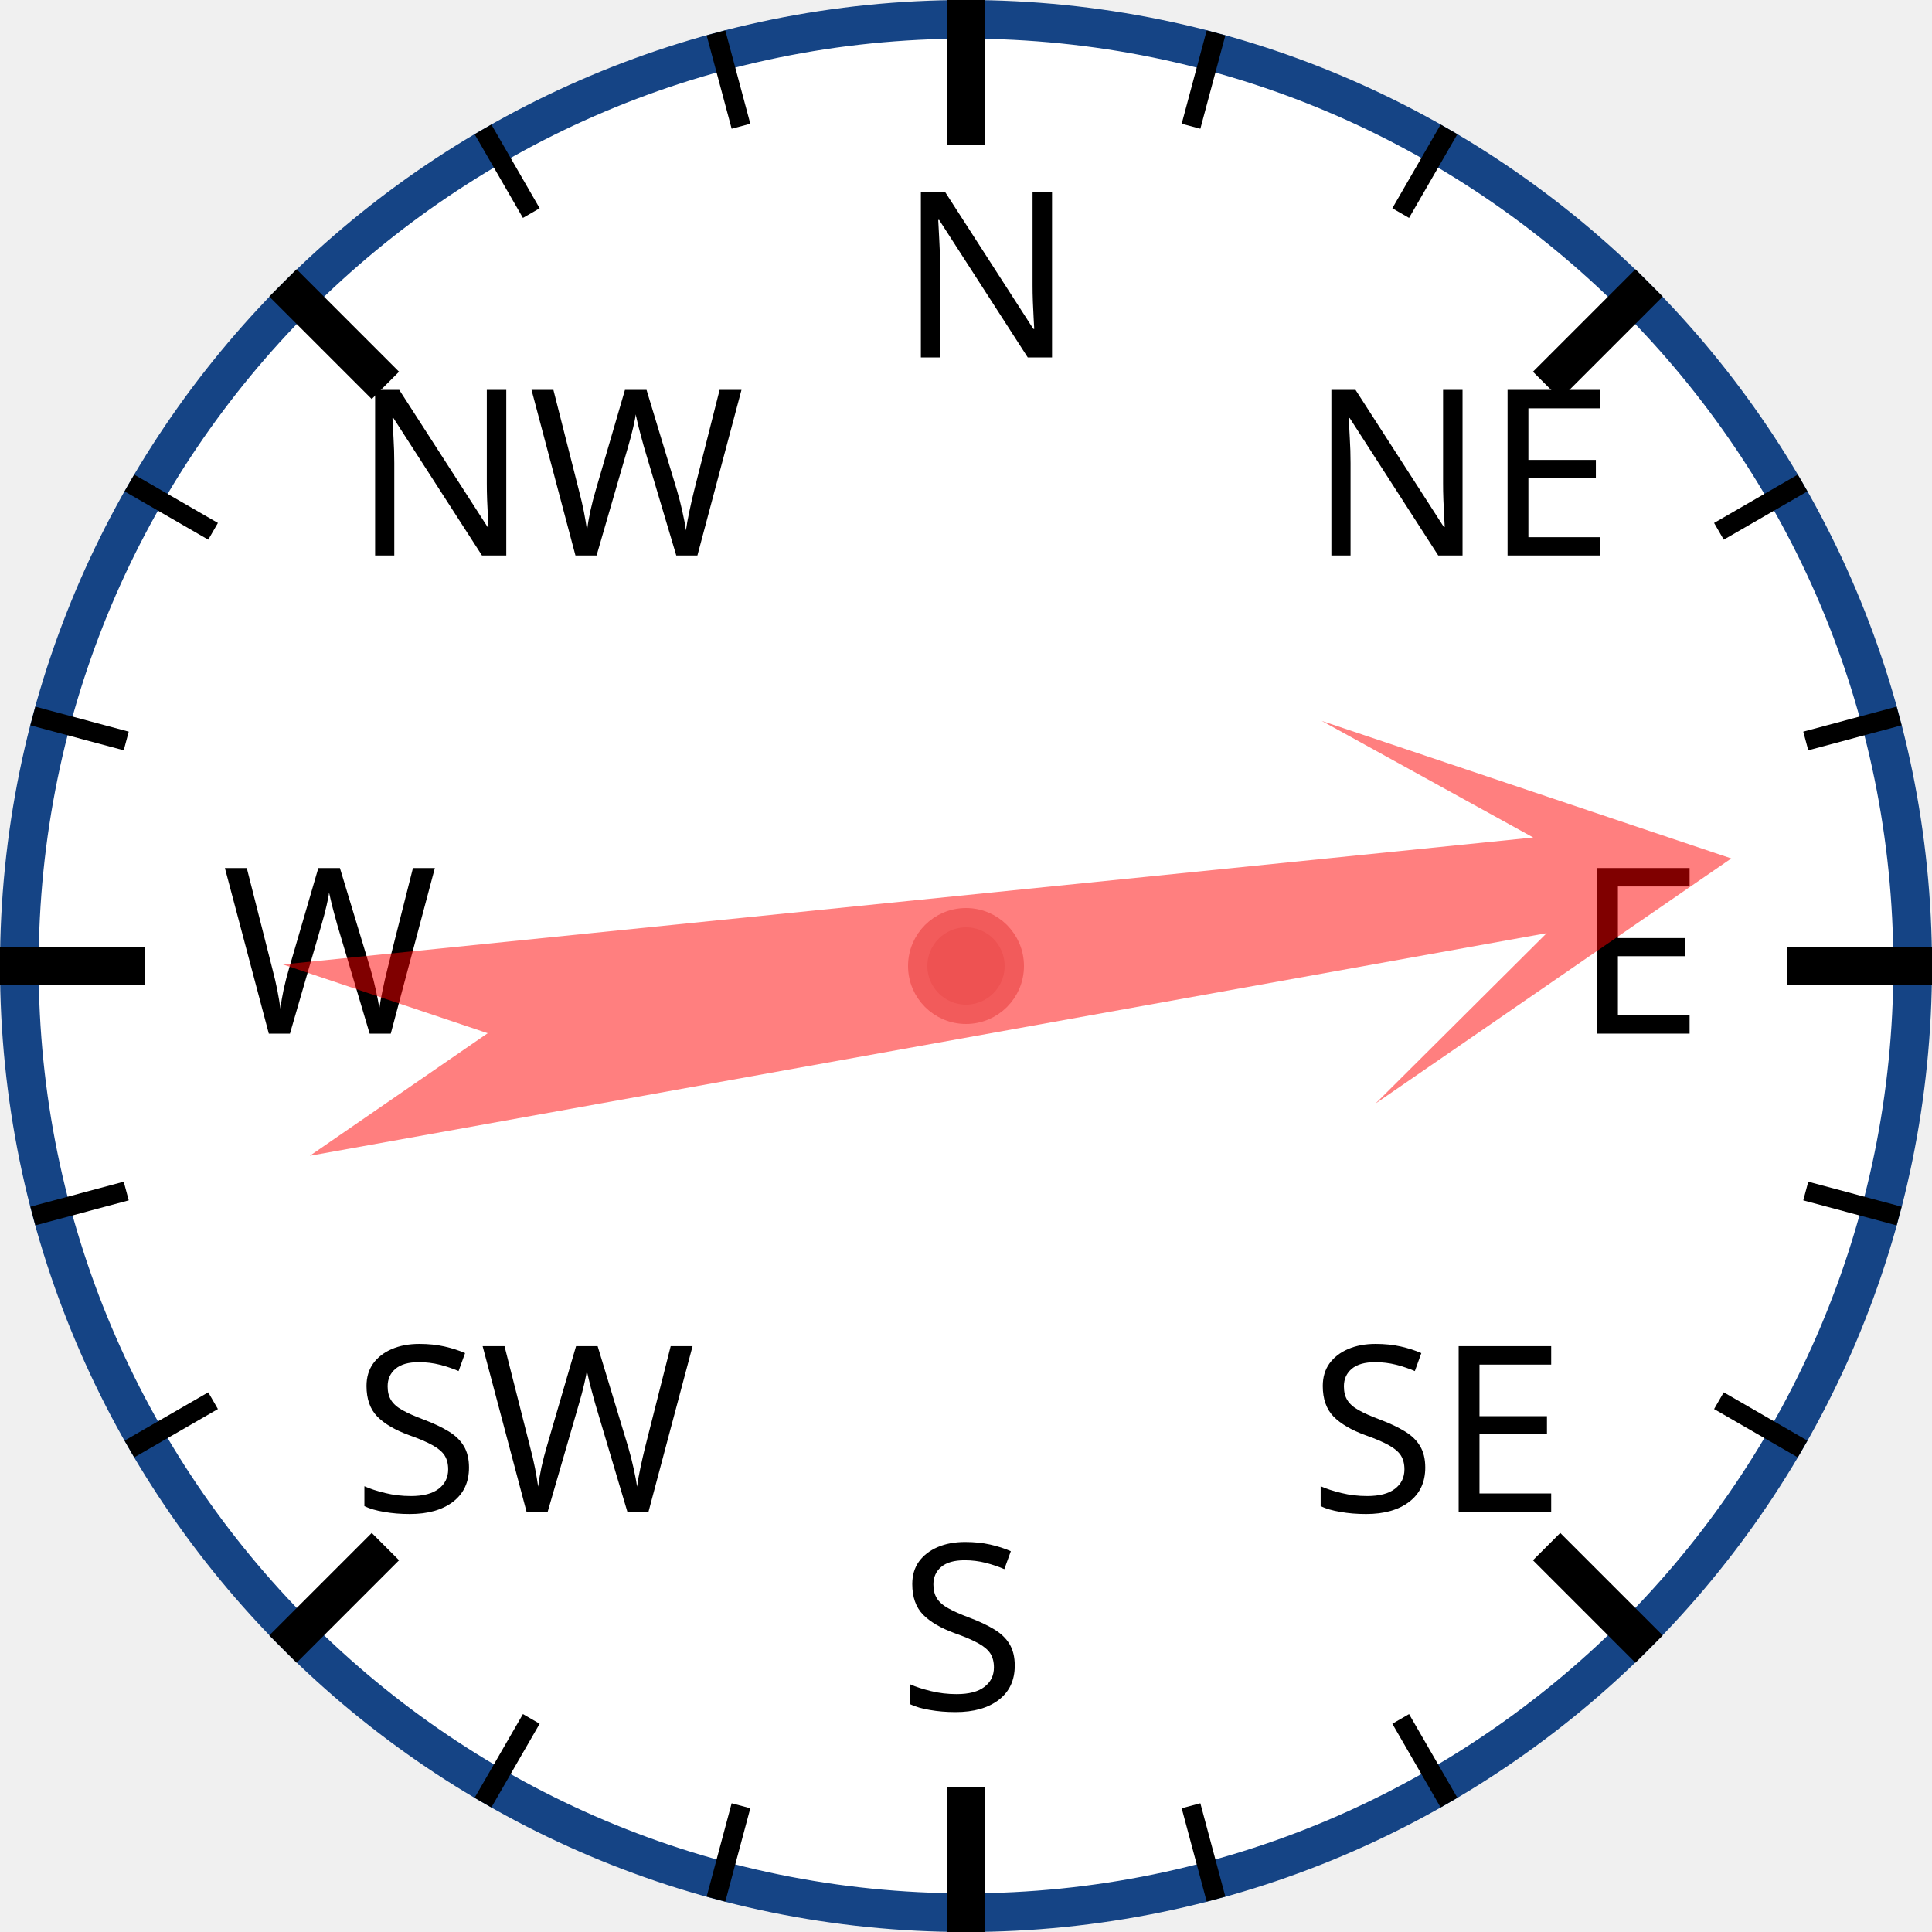
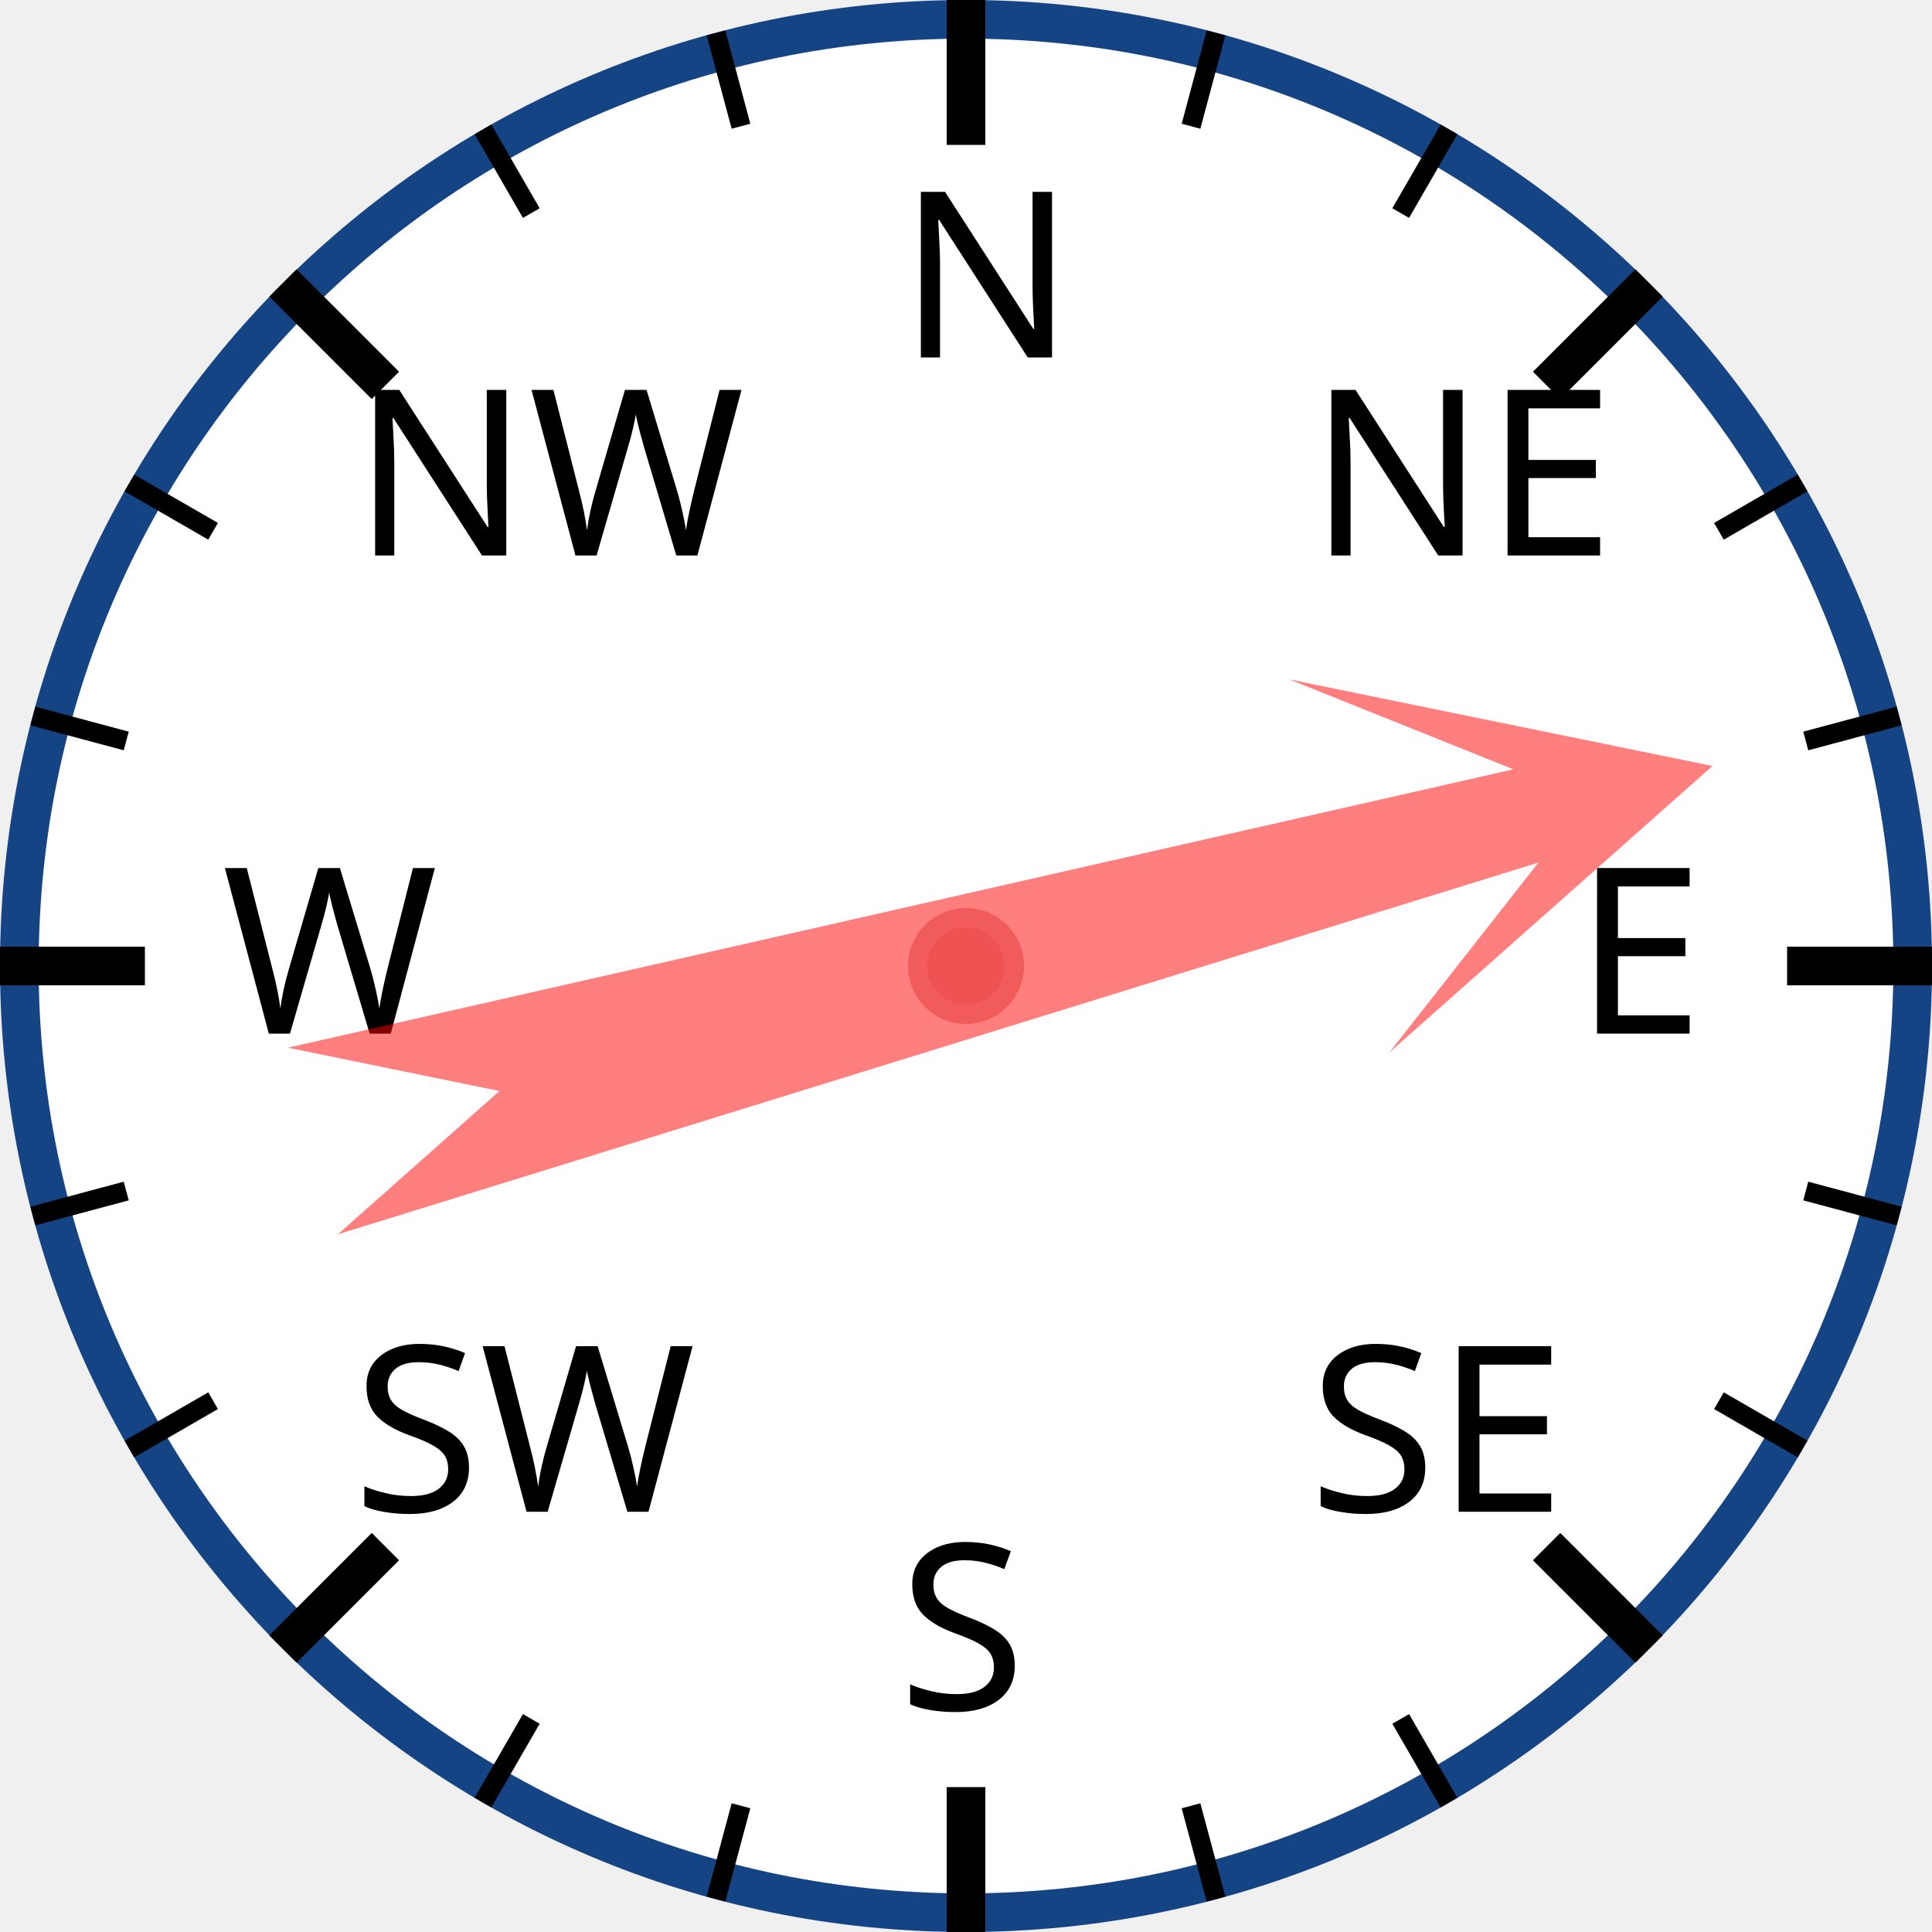
<svg xmlns="http://www.w3.org/2000/svg" width="120px" height="120px" viewBox="0 0 200 200">
  <circle cx="100" cy="100" r="98" style="fill: white; stroke: #154485; stroke-width: 4;" />
  <text x="93.0" y="37.0" style="font-family: sans-serif; font-size: 18pt;">N</text>
  <line x1="100.0" y1="0.0" x2="100.0" y2="15.0" style="stroke: black; stroke-width: 4;" />
  <line x1="74.118" y1="3.407" x2="76.706" y2="13.067" style="stroke: black; stroke-width: 2;" />
  <line x1="50" y1="13.397" x2="55" y2="22.058" style="stroke: black; stroke-width: 2;" />
  <text x="36.503" y="57.503" style="font-family: sans-serif; font-size: 18pt;">NW</text>
  <line x1="29.289" y1="29.289" x2="39.896" y2="39.896" style="stroke: black; stroke-width: 4;" />
  <line x1="13.397" y1="50" x2="22.058" y2="55" style="stroke: black; stroke-width: 2;" />
  <line x1="3.407" y1="74.118" x2="13.067" y2="76.706" style="stroke: black; stroke-width: 2;" />
  <text x="23.0" y="107.0" style="font-family: sans-serif; font-size: 18pt;">W</text>
  <line x1="0.0" y1="100.0" x2="15.0" y2="100.0" style="stroke: black; stroke-width: 4;" />
  <line x1="3.407" y1="125.882" x2="13.067" y2="123.294" style="stroke: black; stroke-width: 2;" />
  <line x1="13.397" y1="150" x2="22.058" y2="145" style="stroke: black; stroke-width: 2;" />
  <text x="36.503" y="156.497" style="font-family: sans-serif; font-size: 18pt;">SW</text>
  <line x1="29.289" y1="170.711" x2="39.896" y2="160.104" style="stroke: black; stroke-width: 4;" />
  <line x1="50" y1="186.603" x2="55" y2="177.942" style="stroke: black; stroke-width: 2;" />
  <line x1="74.118" y1="196.593" x2="76.706" y2="186.933" style="stroke: black; stroke-width: 2;" />
  <text x="93" y="177.0" style="font-family: sans-serif; font-size: 18pt;">S</text>
  <line x1="100" y1="200.0" x2="100" y2="185.0" style="stroke: black; stroke-width: 4;" />
  <line x1="125.882" y1="196.593" x2="123.294" y2="186.933" style="stroke: black; stroke-width: 2;" />
  <line x1="150.0" y1="186.603" x2="145.0" y2="177.942" style="stroke: black; stroke-width: 2;" />
  <text x="135.497" y="156.497" style="font-family: sans-serif; font-size: 18pt;">SE</text>
  <line x1="170.711" y1="170.711" x2="160.104" y2="160.104" style="stroke: black; stroke-width: 4;" />
  <line x1="186.603" y1="150" x2="177.942" y2="145" style="stroke: black; stroke-width: 2;" />
  <line x1="196.593" y1="125.882" x2="186.933" y2="123.294" style="stroke: black; stroke-width: 2;" />
  <text x="163.0" y="107" style="font-family: sans-serif; font-size: 18pt;">E</text>
  <line x1="200.0" y1="100" x2="185.0" y2="100" style="stroke: black; stroke-width: 4;" />
  <line x1="196.593" y1="74.118" x2="186.933" y2="76.706" style="stroke: black; stroke-width: 2;" />
  <line x1="186.603" y1="50" x2="177.942" y2="55" style="stroke: black; stroke-width: 2;" />
  <text x="135.497" y="57.503" style="font-family: sans-serif; font-size: 18pt;">NE</text>
  <line x1="170.711" y1="29.289" x2="160.104" y2="39.896" style="stroke: black; stroke-width: 4;" />
  <line x1="150" y1="13.397" x2="145" y2="22.058" style="stroke: black; stroke-width: 2;" />
  <line x1="125.882" y1="3.407" x2="123.294" y2="13.067" style="stroke: black; stroke-width: 2;" />
-   <polygon points="100 20 120 60 105 40 110 170 100 150 90 170 95 40 80 60" style="fill: red; fill-opacity: 0.5;" transform="rotate(82,100,100)" />
+   <polygon points="100 20 120 60 105 40 110 170 100 150 90 170 95 40 80 60" style="fill: red; fill-opacity: 0.5;" transform="rotate(75,100,100)" />
  <circle cx="100" cy="100" r="5" style="fill: #EE5252; stroke: #F25B5B; stroke-width: 2;" />
</svg>
